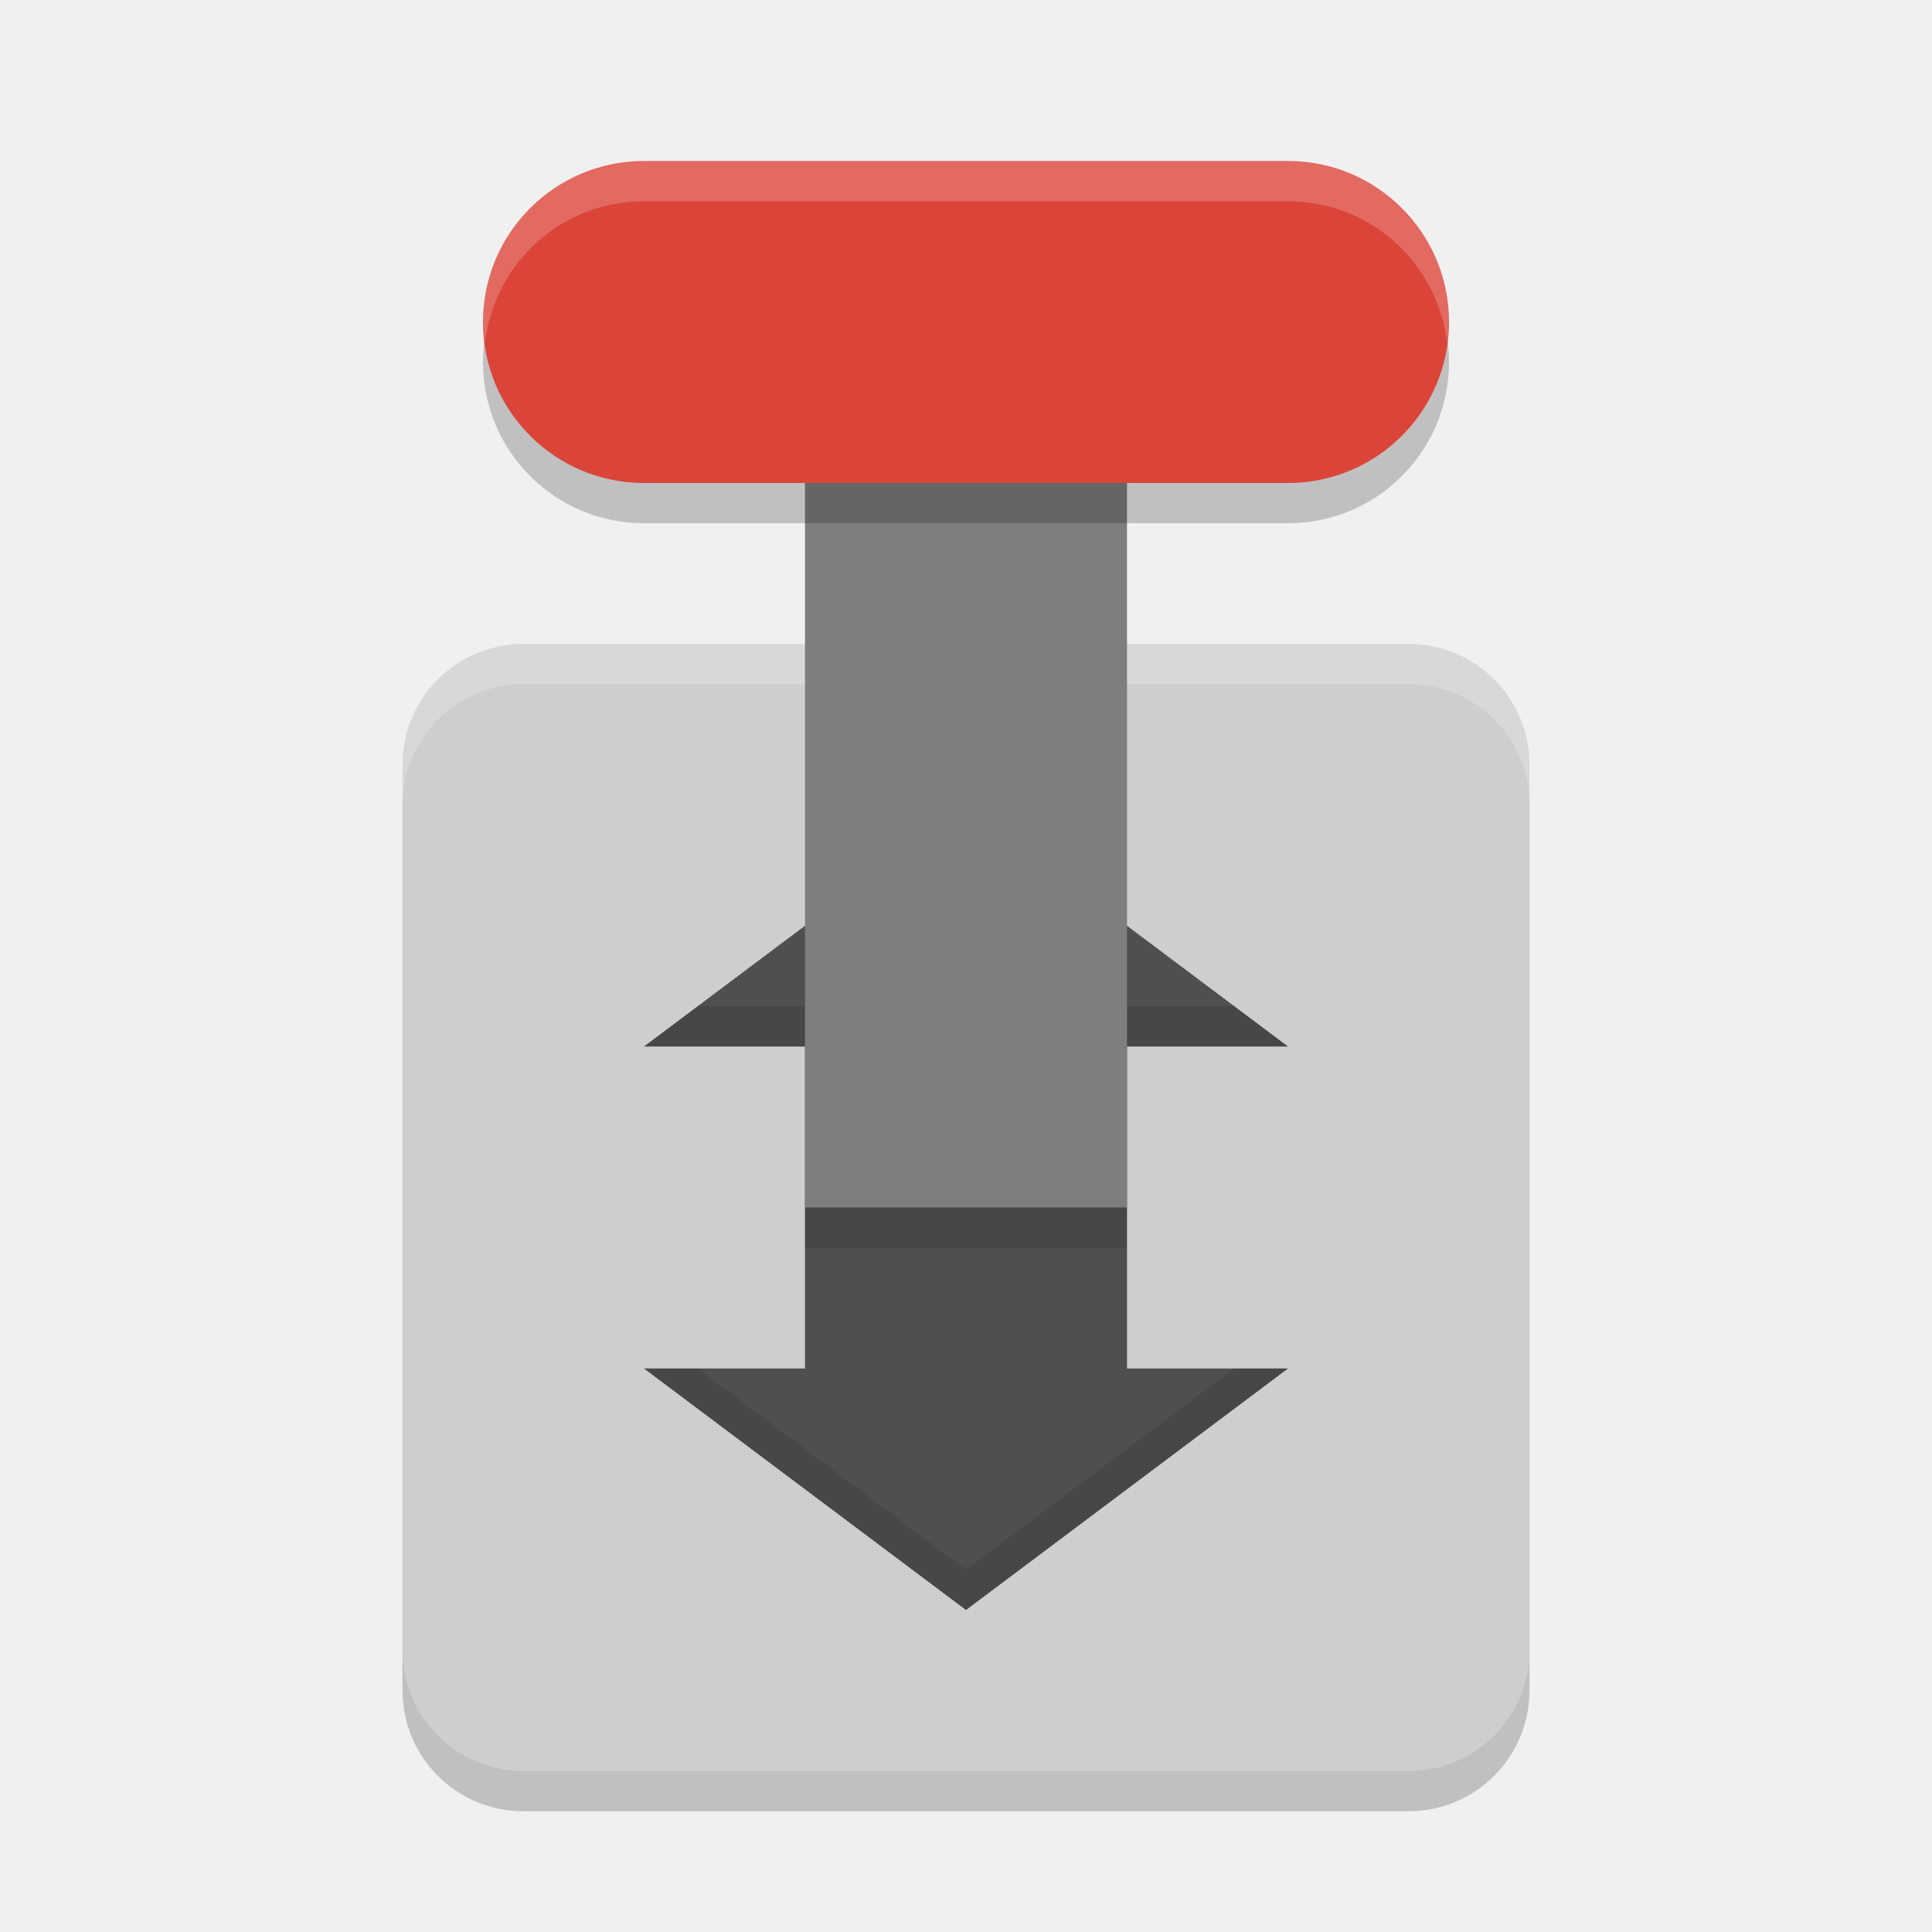
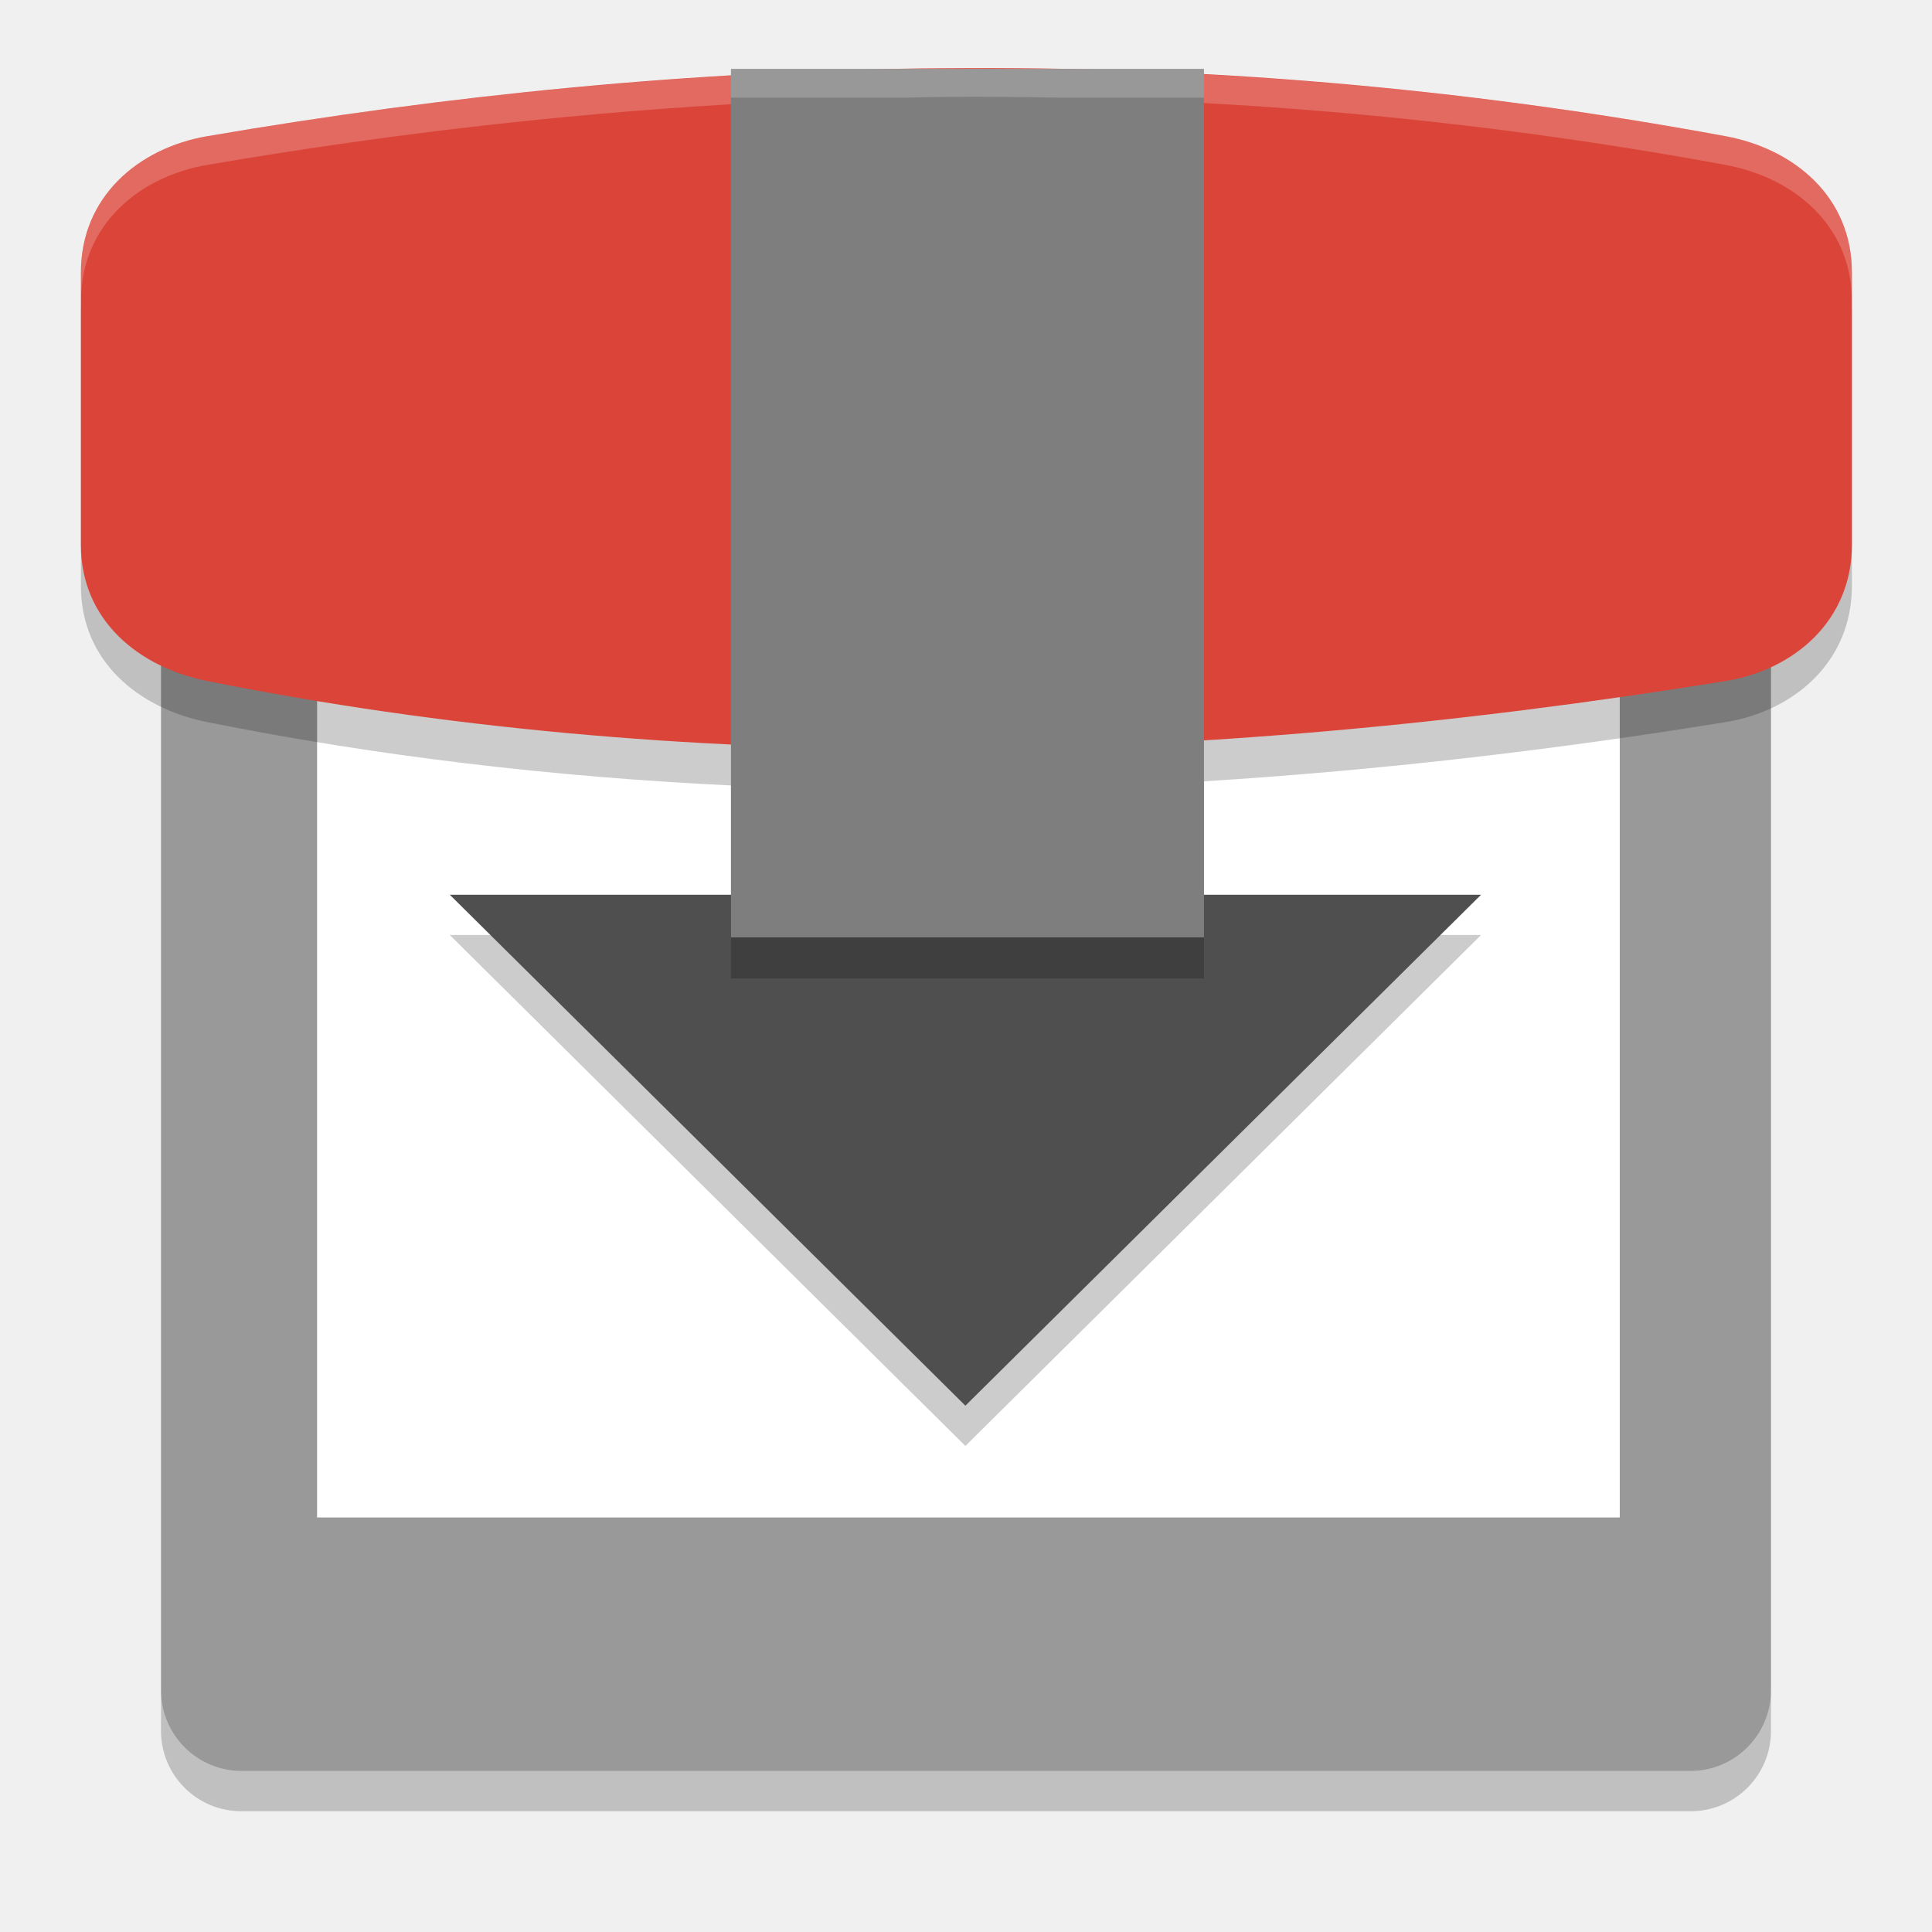
<svg xmlns="http://www.w3.org/2000/svg" width="48" height="48" version="1">
-   <rect style="opacity:0.2" width="28" height="28" x="-45" y="-38" rx="3" ry="3" transform="matrix(0,-1,-1,0,0,0)" />
-   <rect style="fill:#cecece" width="28" height="28" x="-44" y="-38" rx="3" ry="3" transform="matrix(0,-1,-1,0,0,0)" />
-   <path style="opacity:0.2;fill:#ffffff" d="M 13 16 C 11.338 16 10 17.338 10 19 L 10 20 C 10 18.338 11.338 17 13 17 L 35 17 C 36.662 17 38 18.338 38 20 L 38 19 C 38 17.338 36.662 16 35 16 L 13 16 z" />
-   <path style="fill:#4f4f4f" d="m 24,20 -8,6 h 4 v 8 h -4 l 8,6 8,-6 h -4 v -8 h 4 z" />
-   <rect style="fill:#7e7e7e" width="8" height="24" x="20" y="-30" transform="scale(1,-1)" />
-   <rect style="opacity:0.2" width="8" height="24" x="-13" y="-36" rx="4" ry="4" transform="matrix(0,-1,-1,0,0,0)" />
-   <rect style="fill:#db4539" width="8" height="24" x="-12" y="-36" rx="4" ry="4" transform="matrix(0,-1,-1,0,0,0)" />
-   <rect style="opacity:0.1" width="8" height="1" x="20" y="30" />
-   <path style="opacity:0.2;fill:#ffffff" d="M 16 4 C 13.784 4 12 5.784 12 8 C 12 8.171 12.028 8.335 12.049 8.5 C 12.296 6.524 13.955 5 16 5 L 32 5 C 34.045 5 35.704 6.524 35.951 8.5 C 35.972 8.335 36 8.171 36 8 C 36 5.784 34.216 4 32 4 L 16 4 z" />
-   <path style="opacity:0.1" d="M 17.334 25 L 16 26 L 20 26 L 20 25 L 17.334 25 z M 28 25 L 28 26 L 32 26 L 30.666 25 L 28 25 z M 16 34 L 24 40 L 32 34 L 30.666 34 L 24 39 L 17.334 34 L 16 34 z" />
+   <rect style="fill:#999999" width="40" height="40" x="4" y="4" rx="2" ry="2" />
+   <g transform="matrix(0.3672397,0,0,0.3672397,12.16521,-3.499873)">
+     <path style="fill:#ffffff" d="m -11.674,28.469 h 88.129 V 112.191 h -88.129 z m 0,0" />
+     <path style="font-variation-settings:normal;opacity:0.2;stop-color:#000000" d="M 17.021,46.427 V 72.786 H -2.697 L 32.185,107.353 67.072,72.786 H 47.486 V 46.427 Z m 0,0" />
+     <path style="fill:#4f4f4f" d="M 17.021,43.703 V 70.062 H -2.697 L 32.185,104.629 67.072,70.062 H 47.486 V 43.703 Z m 0,0" />
+     <path style="font-variation-settings:normal;opacity:0.2;stop-color:#000000" d="m 30.815,16.923 c -0.868,0.007 -1.728,0.034 -2.593,0.049 H 16.325 v 0.448 c -12.015,0.702 -23.809,2.113 -35.422,4.101 -4.674,0.798 -8.555,4.111 -8.555,9.215 v 18.434 c 0,5.104 3.905,8.285 8.555,9.215 11.48,2.3 23.299,3.698 35.422,4.283 V 75.726 H 48.326 V 62.388 c 11.527,-0.716 23.29,-2.059 35.278,-4.002 4.682,-0.757 8.555,-4.111 8.555,-9.215 V 30.736 c 0,-5.104 -3.893,-8.355 -8.555,-9.215 C 71.587,19.303 59.845,17.961 48.326,17.337 v -0.365 h -9.91 c -2.543,-0.047 -5.08,-0.07 -7.602,-0.049 z" />
+     <path style="fill:#db4539" d="m -19.095,18.741 c 32.494,-5.563 66.369,-6.705 102.697,0 4.661,0.86 8.558,4.111 8.558,9.215 v 18.435 c 0,5.104 -3.876,8.458 -8.558,9.215 -36.448,5.906 -70.857,6.378 -102.697,0 -4.649,-0.931 -8.558,-4.111 -8.558,-9.215 v -18.435 c 0,-5.104 3.884,-8.417 8.558,-9.215 z m 0,0" />
+     <path style="fill:#7e7e7e" d="m 16.326,14.191 h 32 v 58.754 h -32 z m 0,0" />
+     <path style="font-variation-settings:normal;opacity:0.2;fill:#ffffff;stop-color:#000000" transform="matrix(1.944042,0,0,1.944042,-29.95564,12.64612)" d="m 31.26,0.77 c -0.446,0.004 -0.889,0.018 -1.334,0.025 h -6.119 V 1.025 C 17.626,1.387 11.559,2.112 5.586,3.135 3.182,3.545 1.186,5.25 1.186,7.875 v 1 c 0,-2.625 1.996,-4.33 4.4,-4.74 C 11.559,3.112 17.626,2.387 23.807,2.025 V 1.795 h 6.119 c 0.445,-0.008 0.888,-0.022 1.334,-0.025 1.297,-0.011 2.602,0.001 3.91,0.025 h 5.098 v 0.188 c 5.925,0.321 11.965,1.012 18.146,2.152 2.398,0.443 4.4,2.115 4.4,4.74 v -1 c 0,-2.625 -2.003,-4.298 -4.4,-4.74 -6.181,-1.141 -12.222,-1.831 -18.146,-2.152 v -0.188 H 35.17 C 33.862,0.771 32.557,0.759 31.26,0.77 Z" />
+   </g>
+   <path opacity=".2" d="m6 45c-1.108 0-2-0.892-2-2v-1c0 1.108 0.892 2 2 2h36c1.108 0 2-0.892 2-2v1c0 1.108-0.892 2-2 2h-36z" />
</svg>
